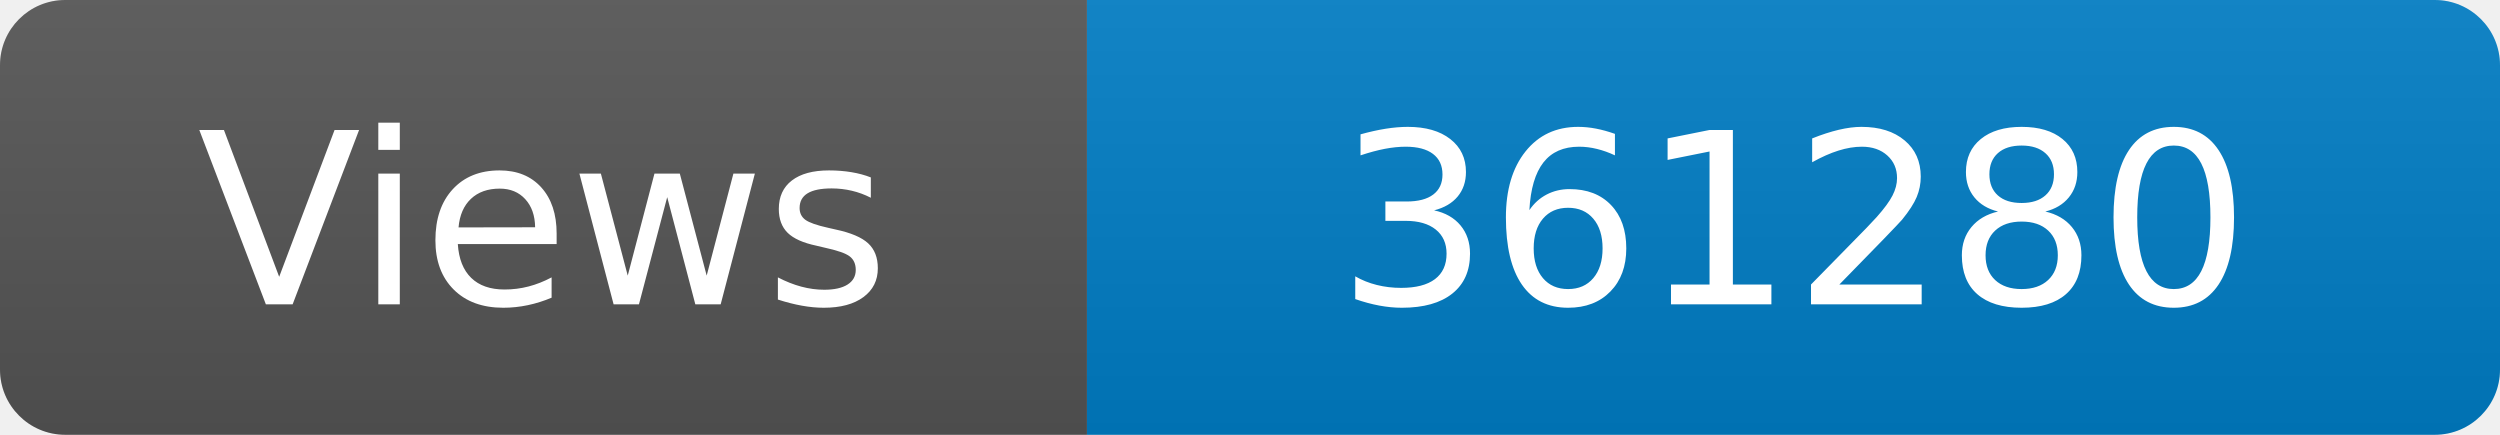
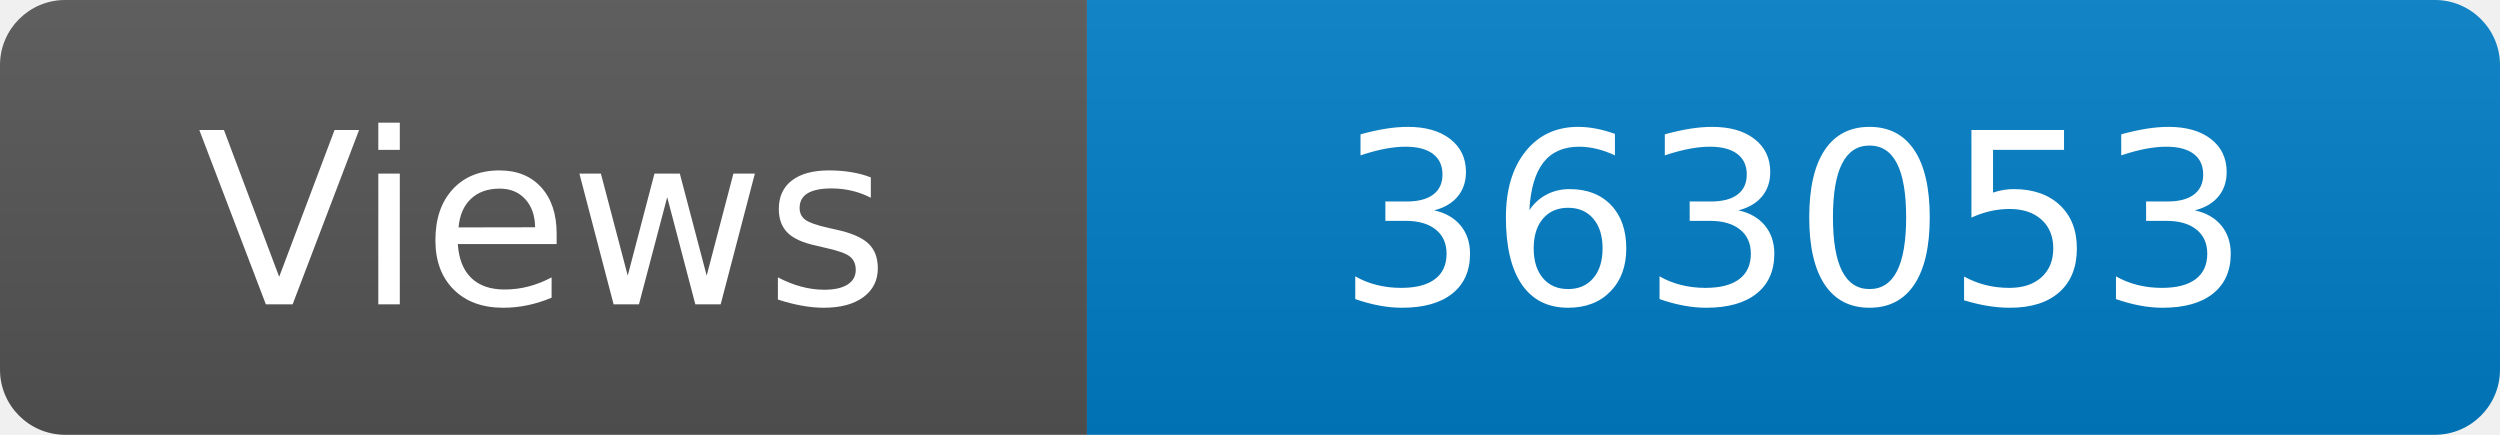
<svg xmlns="http://www.w3.org/2000/svg" width="115" height="20" role="img" aria-label="Maintained?: yes">
  <linearGradient id="s" x2="0" y2="100%">
    <stop offset="0" stop-color="#bbb" stop-opacity=".1" />
    <stop offset="1" stop-opacity=".1" />
  </linearGradient>
  <clipPath id="r">
    <rect width="115" height="20" rx="3" fill="#fff" />
  </clipPath>
  <g clip-path="url(#r)">
    <rect width="50" height="20" fill="#555" />
    <rect x="50" width="160" height="20" fill="#007ec6" />
    <rect width="115" height="20" fill="url(#s)" />
  </g>
  <g fill="#fff" text-anchor="middle" font-family="Verdana,Geneva,DejaVu Sans,sans-serif" font-size="110">
    <text x="250" y="140" transform="scale(.1)" fill="#fff">Views</text>
-     <text x="825" y="140" transform="scale(.1)" fill="#fff">361280</text>
+     <text x="825" y="140" transform="scale(.1)" fill="#fff">363053</text>
  </g>
</svg>
